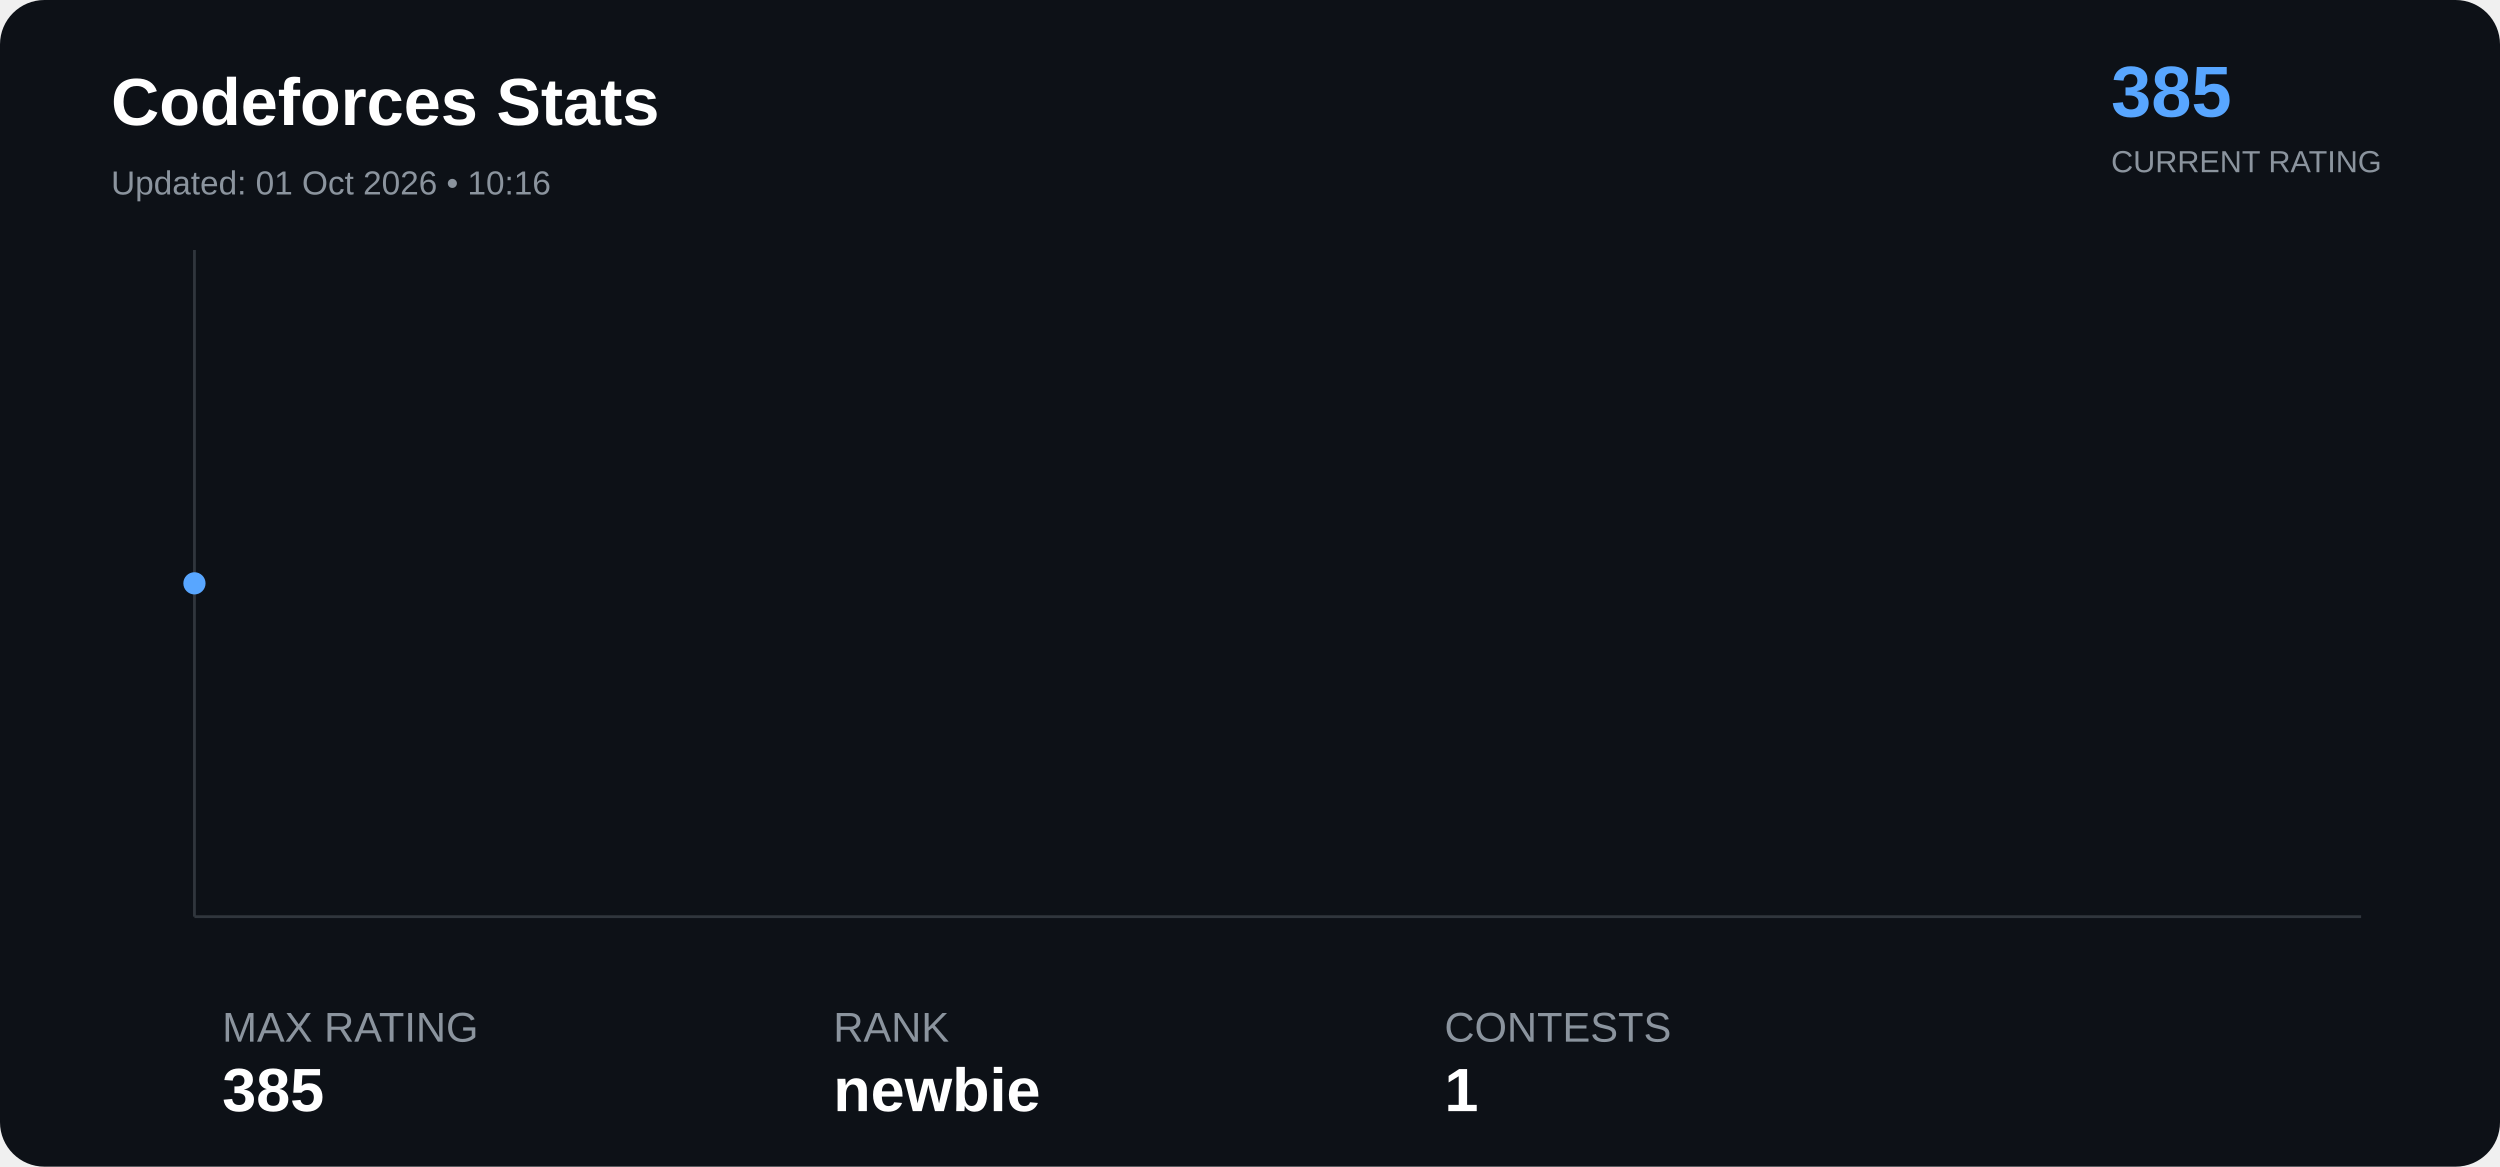
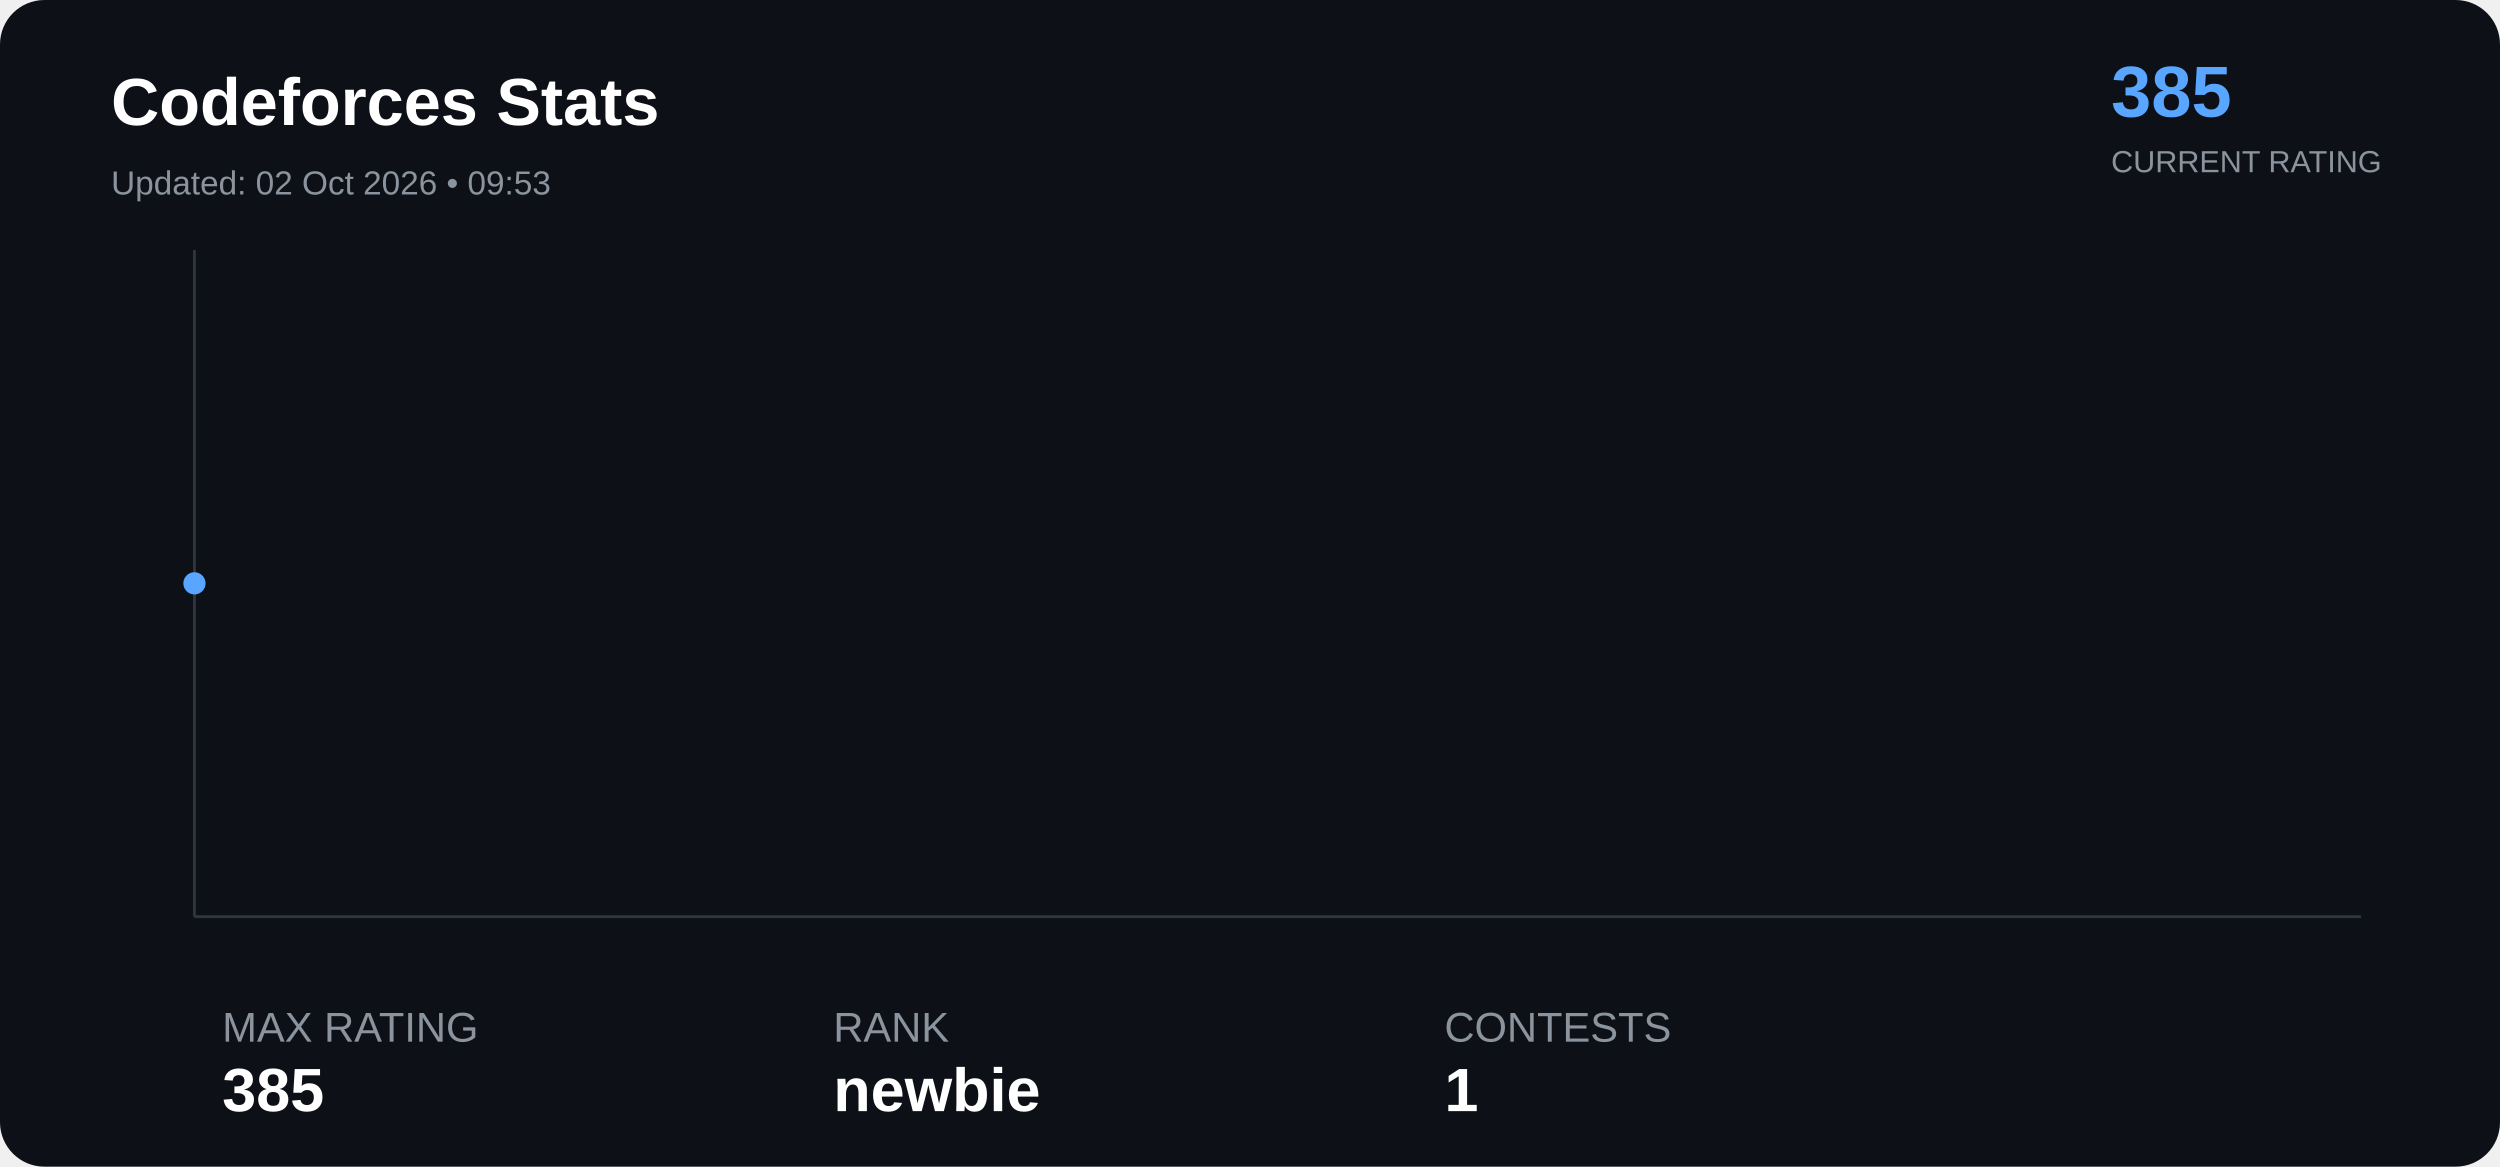
<svg xmlns="http://www.w3.org/2000/svg" width="900" height="420" viewBox="0 0 900 420">
  <rect width="100%" height="100%" rx="16" fill="#0d1117" />
  <text x="40" y="45" font-family="Arial" font-size="24" font-weight="bold" fill="#ffffff">

Codeforces Stats

</text>
  <text x="40" y="70" font-family="Arial" font-size="12" fill="#8b949e">

- Updated: 01 Oct 2026 • 10:16
+ Updated: 02 Oct 2026 • 09:53

</text>
  <text x="760" y="42" font-family="Arial" font-size="26" font-weight="bold" fill="#58a6ff">

385

</text>
  <text x="760" y="62" font-family="Arial" font-size="11" fill="#8b949e">

CURRENT RATING

</text>
  <line x1="70" y1="330" x2="850" y2="330" stroke="#30363d" />
  <line x1="70" y1="90" x2="70" y2="330" stroke="#30363d" />
  <polyline points="70.0,210.0" fill="none" stroke="#58a6ff" stroke-width="3" stroke-linejoin="round" stroke-linecap="round" />
  <circle cx="70.0" cy="210.0" r="4" fill="#58a6ff">
</circle>
  <text x="80" y="375" font-family="Arial" font-size="15" fill="#8b949e">

MAX RATING

</text>
  <text x="80" y="400" font-family="Arial" font-size="22" font-weight="bold" fill="#ffffff">

385

</text>
  <text x="300" y="375" font-family="Arial" font-size="15" fill="#8b949e">

RANK

</text>
  <text x="300" y="400" font-family="Arial" font-size="22" font-weight="bold" fill="#ffffff">

newbie

</text>
  <text x="520" y="375" font-family="Arial" font-size="15" fill="#8b949e">

CONTESTS

</text>
  <text x="520" y="400" font-family="Arial" font-size="22" font-weight="bold" fill="#ffffff">

1

</text>
</svg>
